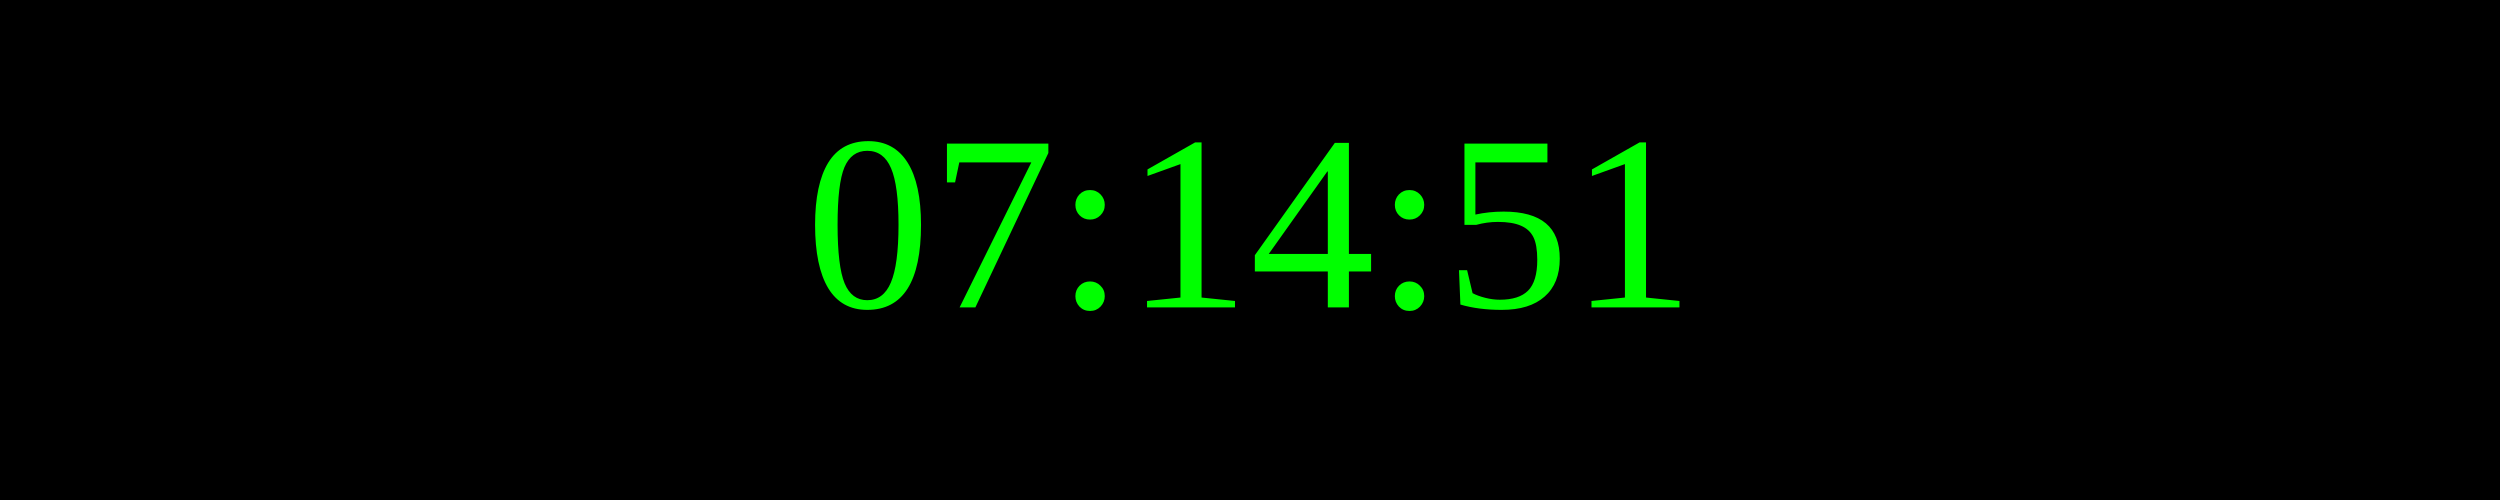
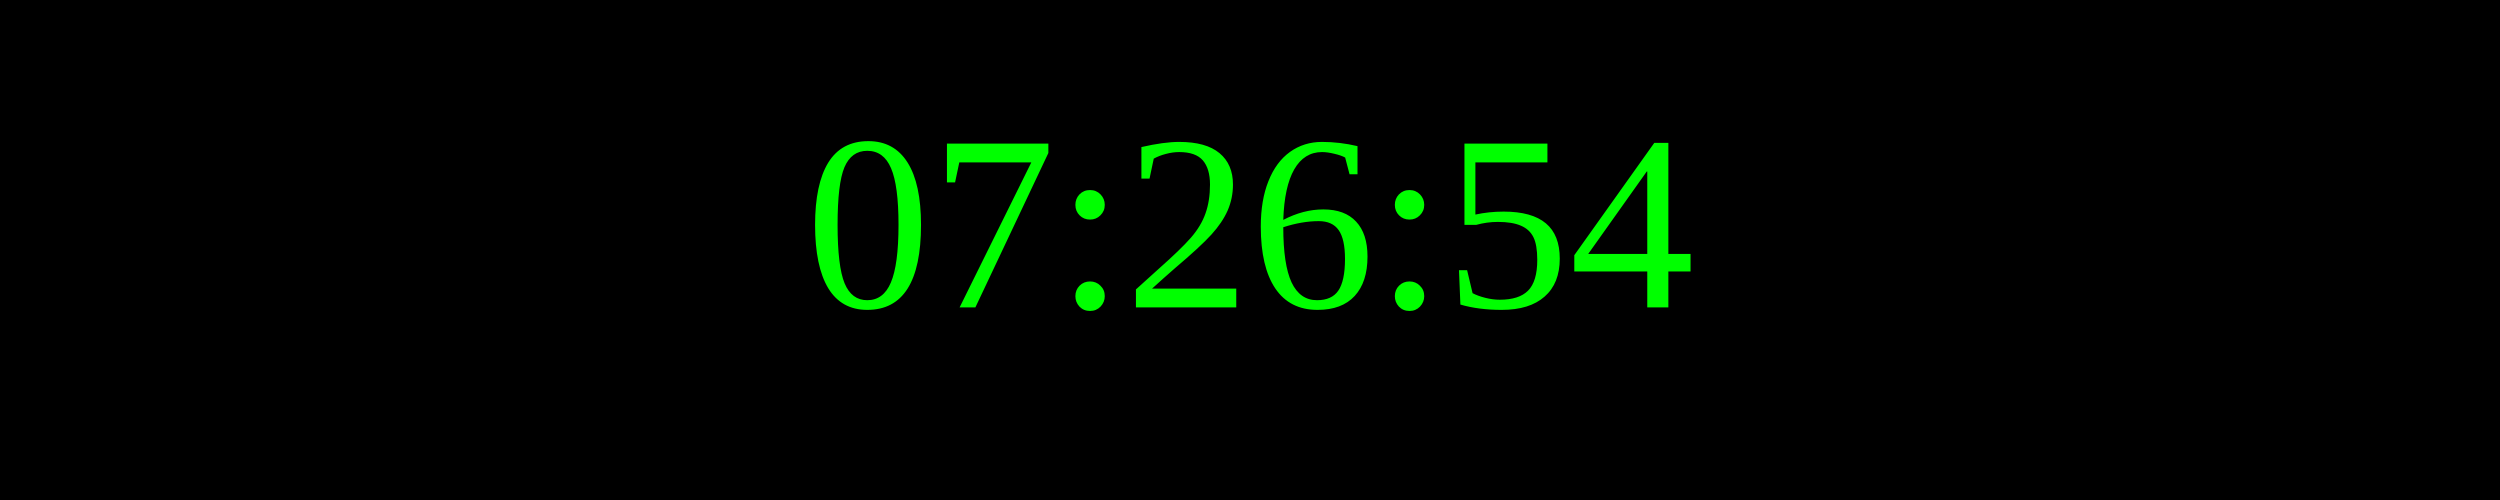
<svg xmlns="http://www.w3.org/2000/svg" width="250" height="50">
  <rect width="100%" height="100%" fill="black" />
  <text x="50%" y="50%" font-size="25" fill="lime" text-anchor="middle" dominant-baseline="middle">
- 07:14:51
+ 07:26:54
</text>
</svg>
